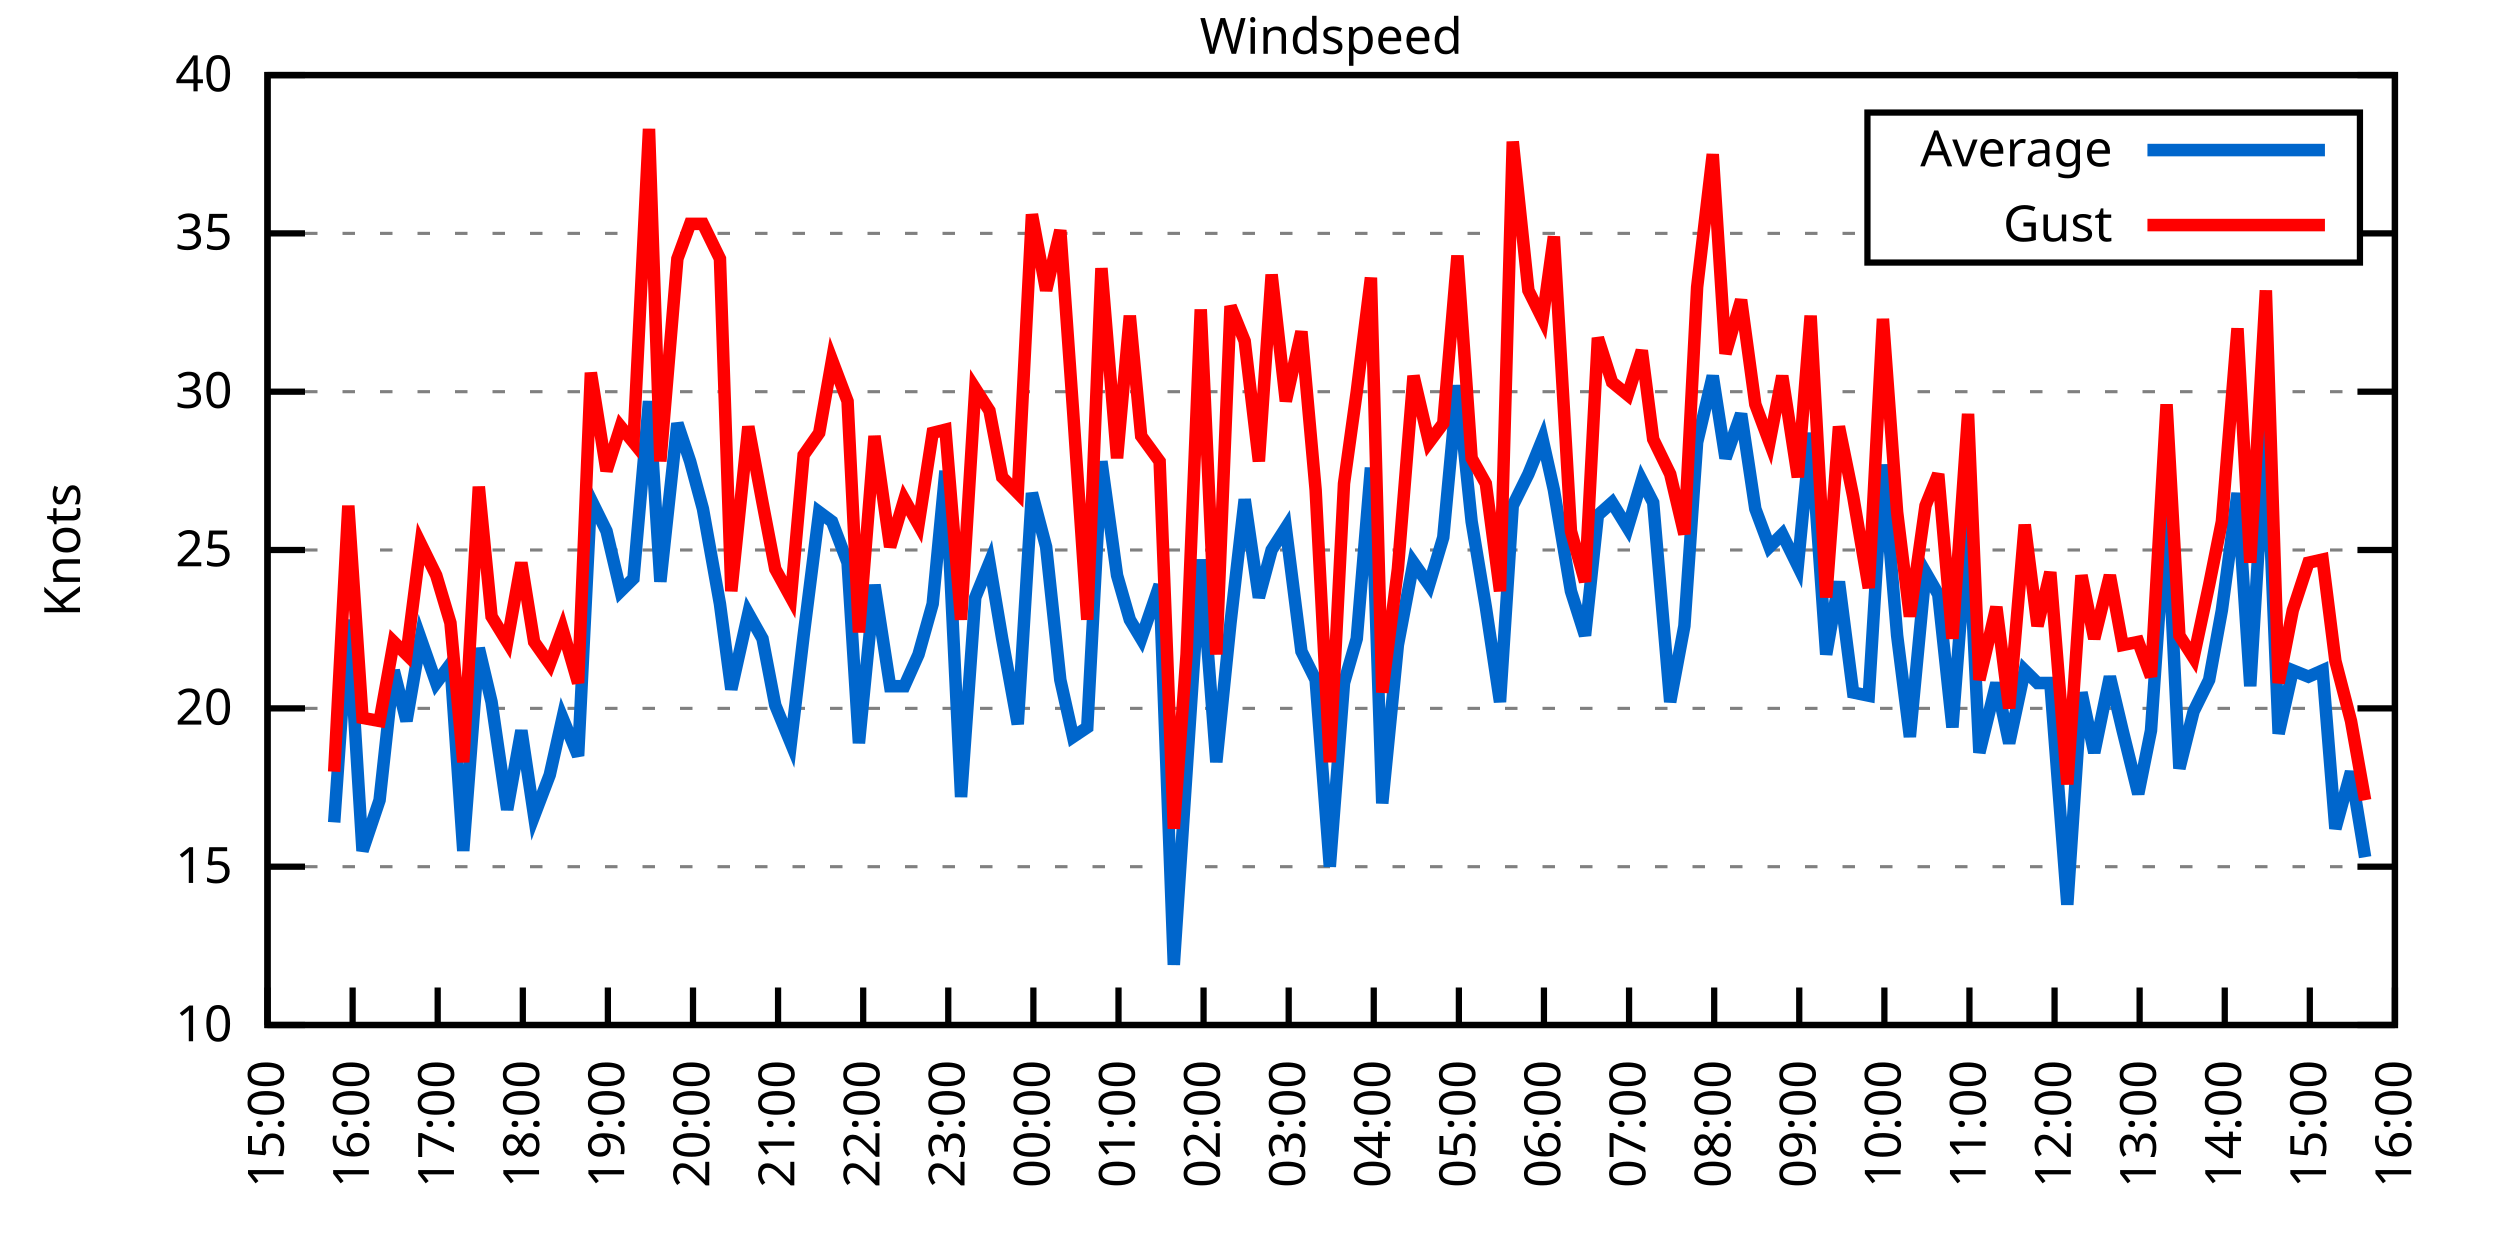
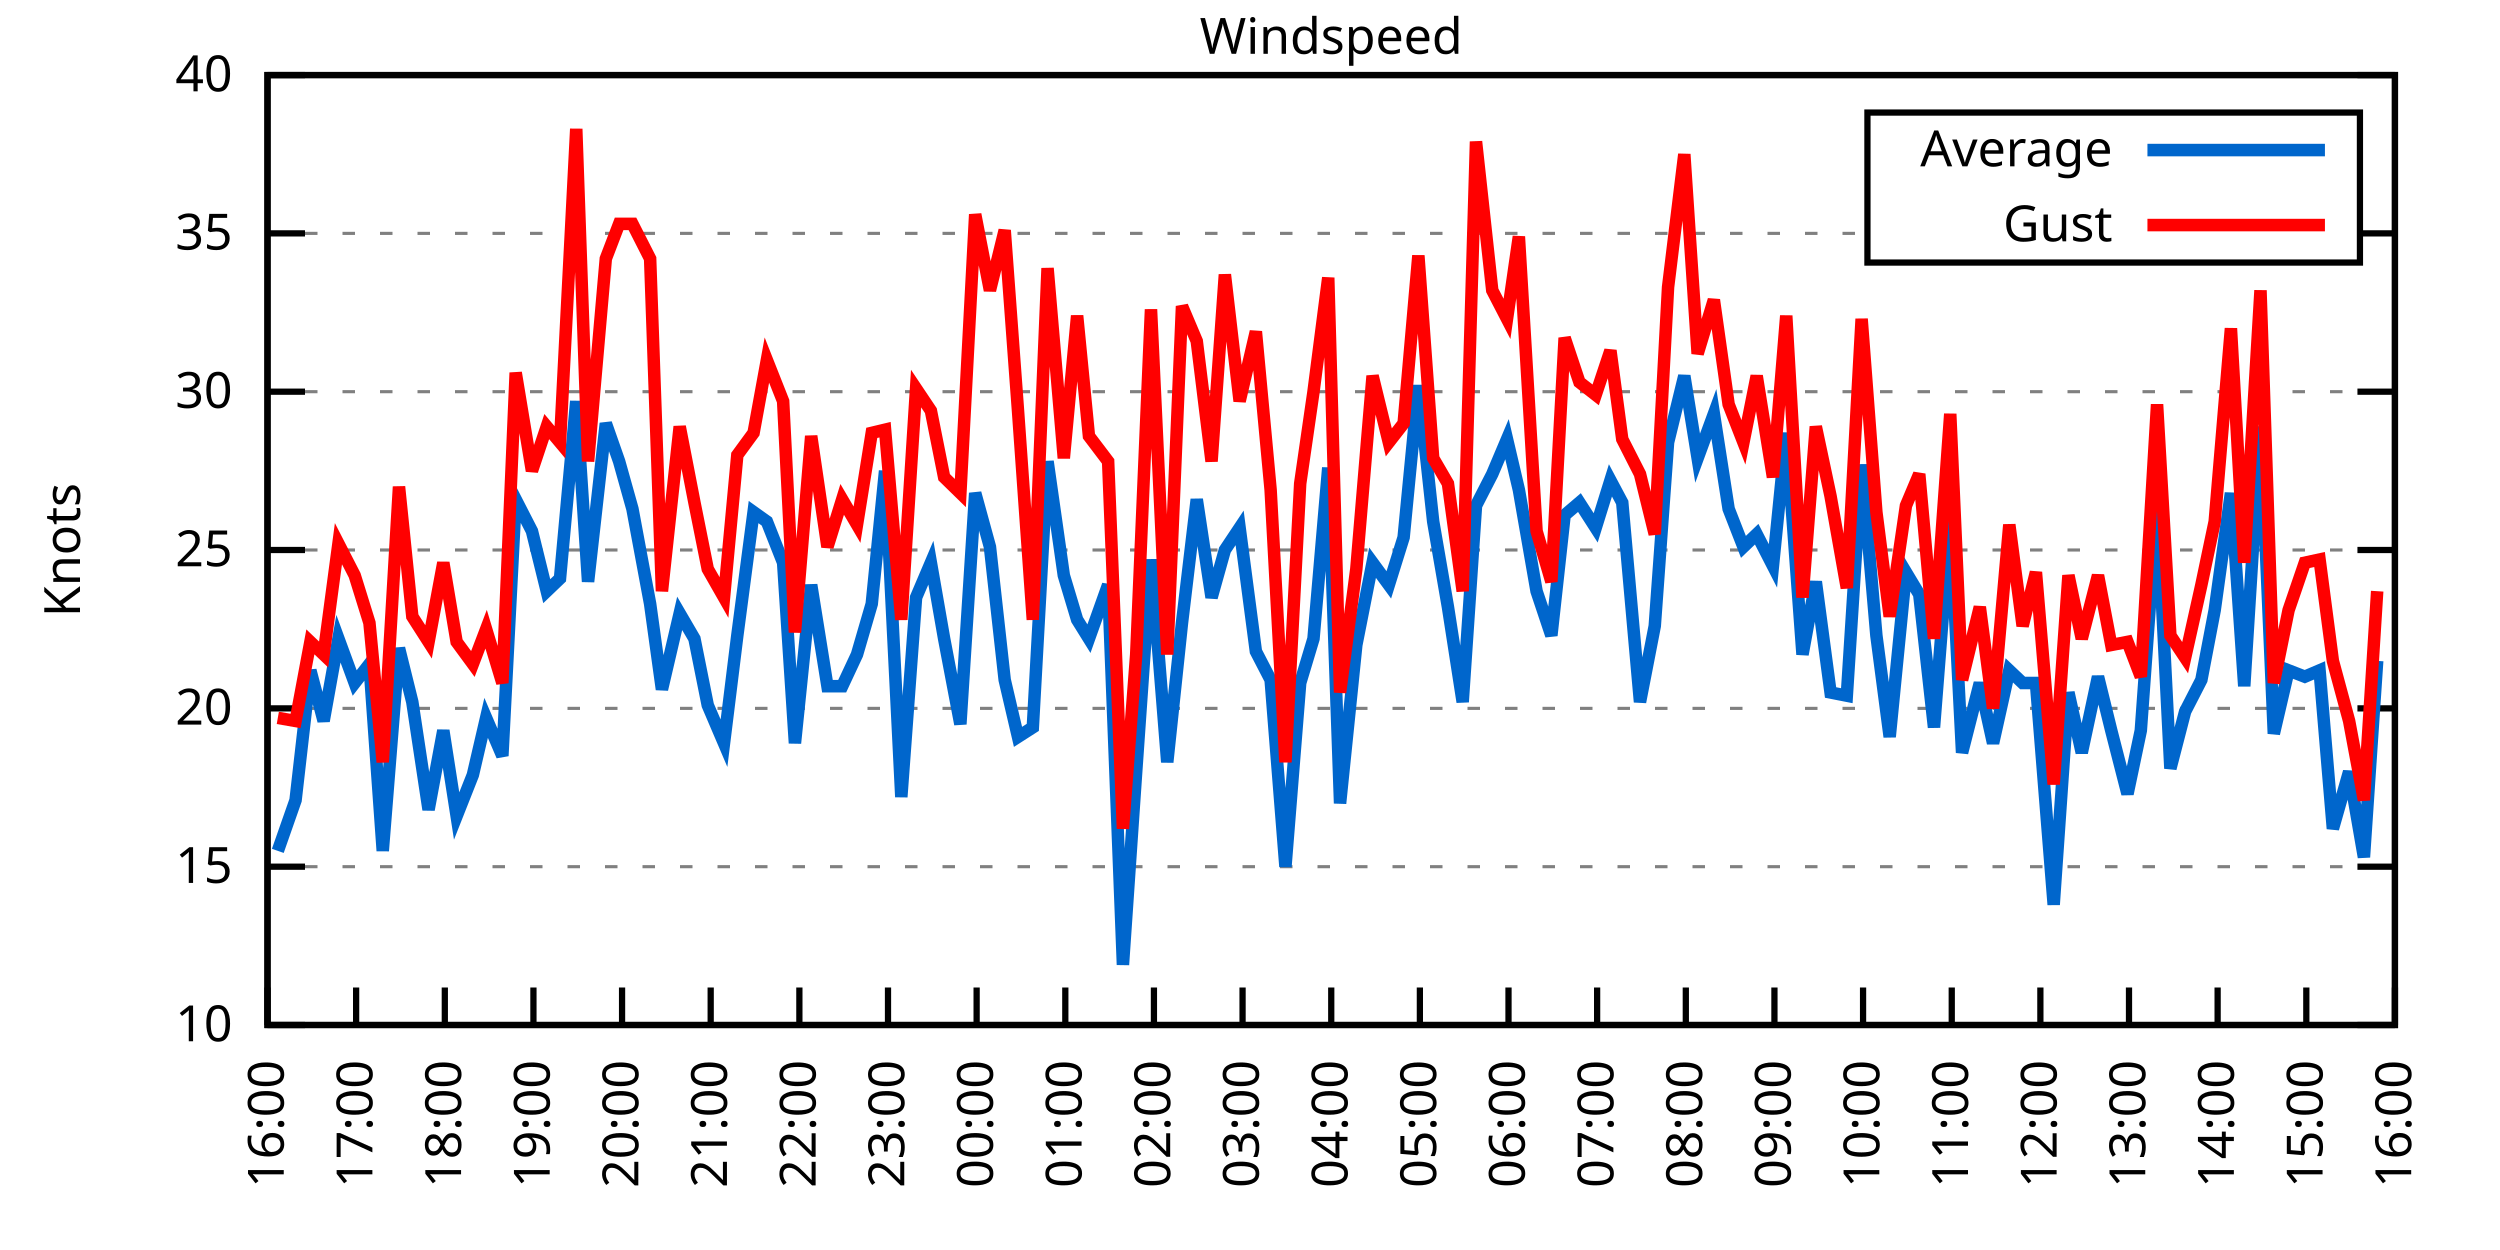
<svg xmlns="http://www.w3.org/2000/svg" xmlns:xlink="http://www.w3.org/1999/xlink" width="400" height="200" viewBox="0 0 400 200">
  <g id="gnuplot_canvas">
    <rect x="0" y="0" width="400" height="200" fill="none" />
    <defs>
      <circle id="gpDot" r="0.5" stroke-width="0.5" stroke="currentColor" />
      <path id="gpPt0" stroke-width="0.333" stroke="currentColor" d="M-1,0 h2 M0,-1 v2" />
      <path id="gpPt1" stroke-width="0.333" stroke="currentColor" d="M-1,-1 L1,1 M1,-1 L-1,1" />
      <path id="gpPt2" stroke-width="0.333" stroke="currentColor" d="M-1,0 L1,0 M0,-1 L0,1 M-1,-1 L1,1 M-1,1 L1,-1" />
      <rect id="gpPt3" stroke-width="0.333" stroke="currentColor" x="-1" y="-1" width="2" height="2" />
      <rect id="gpPt4" stroke-width="0.333" stroke="currentColor" fill="currentColor" x="-1" y="-1" width="2" height="2" />
      <circle id="gpPt5" stroke-width="0.333" stroke="currentColor" cx="0" cy="0" r="1" />
      <use xlink:href="#gpPt5" id="gpPt6" fill="currentColor" stroke="none" />
      <path id="gpPt7" stroke-width="0.333" stroke="currentColor" d="M0,-1.33 L-1.33,0.67 L1.33,0.67 z" />
      <use xlink:href="#gpPt7" id="gpPt8" fill="currentColor" stroke="none" />
      <use xlink:href="#gpPt7" id="gpPt9" stroke="currentColor" transform="rotate(180)" />
      <use xlink:href="#gpPt9" id="gpPt10" fill="currentColor" stroke="none" />
      <use xlink:href="#gpPt3" id="gpPt11" stroke="currentColor" transform="rotate(45)" />
      <use xlink:href="#gpPt11" id="gpPt12" fill="currentColor" stroke="none" />
      <path id="gpPt13" stroke-width="0.333" stroke="currentColor" d="M0,1.330 L1.265,0.411 L0.782,-1.067 L-0.782,-1.076 L-1.265,0.411 z" />
      <use xlink:href="#gpPt13" id="gpPt14" fill="currentColor" stroke="none" />
      <filter id="textbox" filterUnits="objectBoundingBox" x="0" y="0" height="1" width="1">
        <feFlood flood-color="white" flood-opacity="1" result="bgnd" />
        <feComposite in="SourceGraphic" in2="bgnd" operator="atop" />
      </filter>
      <filter id="greybox" filterUnits="objectBoundingBox" x="0" y="0" height="1" width="1">
        <feFlood flood-color="lightgrey" flood-opacity="1" result="grey" />
        <feComposite in="SourceGraphic" in2="grey" operator="atop" />
      </filter>
    </defs>
    <g fill="none" color="white" stroke="currentColor" stroke-width="1.00" stroke-linecap="butt" stroke-linejoin="miter">
</g>
    <g fill="none" color="black" stroke="currentColor" stroke-width="1.00" stroke-linecap="butt" stroke-linejoin="miter">
      <g stroke="none" shape-rendering="crispEdges">
        <polygon fill="rgb(255, 255, 255)" points="42.80,164.00 383.18,164.00 383.18,12.02 42.80,12.02 " />
      </g>
    </g>
    <g fill="none" color="black" stroke="currentColor" stroke-width="1.00" stroke-linecap="butt" stroke-linejoin="miter">
</g>
    <g fill="none" color="black" stroke="black" stroke-width="0.50" stroke-linecap="butt" stroke-linejoin="miter">
</g>
    <g fill="none" color="gray" stroke="currentColor" stroke-width="0.50" stroke-linecap="butt" stroke-linejoin="miter">
      <path stroke="gray" stroke-dasharray="2,4" class="gridline" d="M42.80,164.00 L383.19,164.00  " />
    </g>
    <g fill="none" color="gray" stroke="gray" stroke-width="1.00" stroke-linecap="butt" stroke-linejoin="miter">
</g>
    <g fill="none" color="black" stroke="currentColor" stroke-width="1.00" stroke-linecap="butt" stroke-linejoin="miter">
      <path stroke="black" d="M42.80,164.00 L48.80,164.00 M383.19,164.00 L377.19,164.00  " />
      <g transform="translate(37.20,166.60)" stroke="none" fill="black" font-family="Sans" font-size="8.00" text-anchor="end">
        <text>
          <tspan font-family="Sans"> 10</tspan>
        </text>
      </g>
    </g>
    <g fill="none" color="black" stroke="currentColor" stroke-width="1.00" stroke-linecap="butt" stroke-linejoin="miter">
</g>
    <g fill="none" color="black" stroke="black" stroke-width="0.50" stroke-linecap="butt" stroke-linejoin="miter">
</g>
    <g fill="none" color="gray" stroke="currentColor" stroke-width="0.50" stroke-linecap="butt" stroke-linejoin="miter">
      <path stroke="gray" stroke-dasharray="2,4" class="gridline" d="M42.80,138.67 L383.19,138.67  " />
    </g>
    <g fill="none" color="gray" stroke="gray" stroke-width="1.00" stroke-linecap="butt" stroke-linejoin="miter">
</g>
    <g fill="none" color="black" stroke="currentColor" stroke-width="1.00" stroke-linecap="butt" stroke-linejoin="miter">
      <path stroke="black" d="M42.80,138.67 L48.80,138.67 M383.19,138.67 L377.19,138.67  " />
      <g transform="translate(37.20,141.27)" stroke="none" fill="black" font-family="Sans" font-size="8.00" text-anchor="end">
        <text>
          <tspan font-family="Sans"> 15</tspan>
        </text>
      </g>
    </g>
    <g fill="none" color="black" stroke="currentColor" stroke-width="1.00" stroke-linecap="butt" stroke-linejoin="miter">
</g>
    <g fill="none" color="black" stroke="black" stroke-width="0.50" stroke-linecap="butt" stroke-linejoin="miter">
</g>
    <g fill="none" color="gray" stroke="currentColor" stroke-width="0.50" stroke-linecap="butt" stroke-linejoin="miter">
      <path stroke="gray" stroke-dasharray="2,4" class="gridline" d="M42.80,113.34 L383.19,113.34  " />
    </g>
    <g fill="none" color="gray" stroke="gray" stroke-width="1.00" stroke-linecap="butt" stroke-linejoin="miter">
</g>
    <g fill="none" color="black" stroke="currentColor" stroke-width="1.00" stroke-linecap="butt" stroke-linejoin="miter">
      <path stroke="black" d="M42.80,113.34 L48.80,113.34 M383.19,113.34 L377.19,113.34  " />
      <g transform="translate(37.20,115.94)" stroke="none" fill="black" font-family="Sans" font-size="8.00" text-anchor="end">
        <text>
          <tspan font-family="Sans"> 20</tspan>
        </text>
      </g>
    </g>
    <g fill="none" color="black" stroke="currentColor" stroke-width="1.00" stroke-linecap="butt" stroke-linejoin="miter">
</g>
    <g fill="none" color="black" stroke="black" stroke-width="0.50" stroke-linecap="butt" stroke-linejoin="miter">
</g>
    <g fill="none" color="gray" stroke="currentColor" stroke-width="0.50" stroke-linecap="butt" stroke-linejoin="miter">
      <path stroke="gray" stroke-dasharray="2,4" class="gridline" d="M42.80,88.00 L383.19,88.00  " />
    </g>
    <g fill="none" color="gray" stroke="gray" stroke-width="1.00" stroke-linecap="butt" stroke-linejoin="miter">
</g>
    <g fill="none" color="black" stroke="currentColor" stroke-width="1.00" stroke-linecap="butt" stroke-linejoin="miter">
      <path stroke="black" d="M42.80,88.00 L48.80,88.00 M383.19,88.00 L377.19,88.00  " />
      <g transform="translate(37.20,90.60)" stroke="none" fill="black" font-family="Sans" font-size="8.00" text-anchor="end">
        <text>
          <tspan font-family="Sans"> 25</tspan>
        </text>
      </g>
    </g>
    <g fill="none" color="black" stroke="currentColor" stroke-width="1.00" stroke-linecap="butt" stroke-linejoin="miter">
</g>
    <g fill="none" color="black" stroke="black" stroke-width="0.50" stroke-linecap="butt" stroke-linejoin="miter">
</g>
    <g fill="none" color="gray" stroke="currentColor" stroke-width="0.50" stroke-linecap="butt" stroke-linejoin="miter">
      <path stroke="gray" stroke-dasharray="2,4" class="gridline" d="M42.80,62.67 L383.19,62.67  " />
    </g>
    <g fill="none" color="gray" stroke="gray" stroke-width="1.00" stroke-linecap="butt" stroke-linejoin="miter">
</g>
    <g fill="none" color="black" stroke="currentColor" stroke-width="1.00" stroke-linecap="butt" stroke-linejoin="miter">
      <path stroke="black" d="M42.80,62.67 L48.80,62.67 M383.19,62.67 L377.19,62.67  " />
      <g transform="translate(37.20,65.27)" stroke="none" fill="black" font-family="Sans" font-size="8.00" text-anchor="end">
        <text>
          <tspan font-family="Sans"> 30</tspan>
        </text>
      </g>
    </g>
    <g fill="none" color="black" stroke="currentColor" stroke-width="1.00" stroke-linecap="butt" stroke-linejoin="miter">
</g>
    <g fill="none" color="black" stroke="black" stroke-width="0.50" stroke-linecap="butt" stroke-linejoin="miter">
</g>
    <g fill="none" color="gray" stroke="currentColor" stroke-width="0.50" stroke-linecap="butt" stroke-linejoin="miter">
      <path stroke="gray" stroke-dasharray="2,4" class="gridline" d="M42.80,37.34 L298.79,37.34 M377.59,37.34 L383.19,37.34  " />
    </g>
    <g fill="none" color="gray" stroke="gray" stroke-width="1.00" stroke-linecap="butt" stroke-linejoin="miter">
</g>
    <g fill="none" color="black" stroke="currentColor" stroke-width="1.00" stroke-linecap="butt" stroke-linejoin="miter">
      <path stroke="black" d="M42.80,37.34 L48.80,37.34 M383.19,37.34 L377.19,37.34  " />
      <g transform="translate(37.20,39.94)" stroke="none" fill="black" font-family="Sans" font-size="8.00" text-anchor="end">
        <text>
          <tspan font-family="Sans"> 35</tspan>
        </text>
      </g>
    </g>
    <g fill="none" color="black" stroke="currentColor" stroke-width="1.00" stroke-linecap="butt" stroke-linejoin="miter">
</g>
    <g fill="none" color="black" stroke="black" stroke-width="0.50" stroke-linecap="butt" stroke-linejoin="miter">
</g>
    <g fill="none" color="gray" stroke="currentColor" stroke-width="0.50" stroke-linecap="butt" stroke-linejoin="miter">
      <path stroke="gray" stroke-dasharray="2,4" class="gridline" d="M42.80,12.01 L383.19,12.01  " />
    </g>
    <g fill="none" color="gray" stroke="gray" stroke-width="1.00" stroke-linecap="butt" stroke-linejoin="miter">
</g>
    <g fill="none" color="black" stroke="currentColor" stroke-width="1.00" stroke-linecap="butt" stroke-linejoin="miter">
      <path stroke="black" d="M42.80,12.01 L48.80,12.01 M383.19,12.01 L377.19,12.01  " />
      <g transform="translate(37.20,14.61)" stroke="none" fill="black" font-family="Sans" font-size="8.00" text-anchor="end">
        <text>
          <tspan font-family="Sans"> 40</tspan>
        </text>
      </g>
    </g>
    <g fill="none" color="black" stroke="currentColor" stroke-width="1.00" stroke-linecap="butt" stroke-linejoin="miter">
      <path stroke="black" d="M42.80,164.00 L42.80,158.00  " />
      <g transform="translate(45.40,169.60) rotate(270.00)" stroke="none" fill="black" font-family="Sans" font-size="8.00" text-anchor="end">
        <text>
-           <tspan font-family="Sans">15:00</tspan>
-         </text>
-       </g>
-     </g>
-     <g fill="none" color="black" stroke="currentColor" stroke-width="1.00" stroke-linecap="butt" stroke-linejoin="miter">
-       <path stroke="black" d="M56.42,164.00 L56.42,158.00  " />
-       <g transform="translate(59.02,169.60) rotate(270.00)" stroke="none" fill="black" font-family="Sans" font-size="8.00" text-anchor="end">
-         <text>
          <tspan font-family="Sans">16:00</tspan>
        </text>
      </g>
    </g>
    <g fill="none" color="black" stroke="currentColor" stroke-width="1.00" stroke-linecap="butt" stroke-linejoin="miter">
-       <path stroke="black" d="M70.03,164.00 L70.03,158.00  " />
-       <g transform="translate(72.63,169.60) rotate(270.00)" stroke="none" fill="black" font-family="Sans" font-size="8.00" text-anchor="end">
+       <path stroke="black" d="M56.98,164.00 L56.98,158.00  " />
+       <g transform="translate(59.58,169.60) rotate(270.00)" stroke="none" fill="black" font-family="Sans" font-size="8.00" text-anchor="end">
        <text>
          <tspan font-family="Sans">17:00</tspan>
        </text>
      </g>
    </g>
    <g fill="none" color="black" stroke="currentColor" stroke-width="1.00" stroke-linecap="butt" stroke-linejoin="miter">
-       <path stroke="black" d="M83.65,164.00 L83.65,158.00  " />
-       <g transform="translate(86.25,169.60) rotate(270.00)" stroke="none" fill="black" font-family="Sans" font-size="8.00" text-anchor="end">
+       <path stroke="black" d="M71.17,164.00 L71.17,158.00  " />
+       <g transform="translate(73.77,169.60) rotate(270.00)" stroke="none" fill="black" font-family="Sans" font-size="8.00" text-anchor="end">
        <text>
          <tspan font-family="Sans">18:00</tspan>
        </text>
      </g>
    </g>
    <g fill="none" color="black" stroke="currentColor" stroke-width="1.00" stroke-linecap="butt" stroke-linejoin="miter">
-       <path stroke="black" d="M97.26,164.00 L97.26,158.00  " />
-       <g transform="translate(99.86,169.60) rotate(270.00)" stroke="none" fill="black" font-family="Sans" font-size="8.00" text-anchor="end">
+       <path stroke="black" d="M85.35,164.00 L85.35,158.00  " />
+       <g transform="translate(87.95,169.60) rotate(270.00)" stroke="none" fill="black" font-family="Sans" font-size="8.00" text-anchor="end">
        <text>
          <tspan font-family="Sans">19:00</tspan>
        </text>
      </g>
    </g>
    <g fill="none" color="black" stroke="currentColor" stroke-width="1.00" stroke-linecap="butt" stroke-linejoin="miter">
-       <path stroke="black" d="M110.88,164.00 L110.88,158.00  " />
-       <g transform="translate(113.48,169.60) rotate(270.00)" stroke="none" fill="black" font-family="Sans" font-size="8.00" text-anchor="end">
+       <path stroke="black" d="M99.53,164.00 L99.53,158.00  " />
+       <g transform="translate(102.13,169.60) rotate(270.00)" stroke="none" fill="black" font-family="Sans" font-size="8.00" text-anchor="end">
        <text>
          <tspan font-family="Sans">20:00</tspan>
        </text>
      </g>
    </g>
    <g fill="none" color="black" stroke="currentColor" stroke-width="1.00" stroke-linecap="butt" stroke-linejoin="miter">
-       <path stroke="black" d="M124.49,164.00 L124.49,158.00  " />
-       <g transform="translate(127.09,169.60) rotate(270.00)" stroke="none" fill="black" font-family="Sans" font-size="8.00" text-anchor="end">
+       <path stroke="black" d="M113.71,164.00 L113.71,158.00  " />
+       <g transform="translate(116.31,169.60) rotate(270.00)" stroke="none" fill="black" font-family="Sans" font-size="8.00" text-anchor="end">
        <text>
          <tspan font-family="Sans">21:00</tspan>
        </text>
      </g>
    </g>
    <g fill="none" color="black" stroke="currentColor" stroke-width="1.00" stroke-linecap="butt" stroke-linejoin="miter">
-       <path stroke="black" d="M138.11,164.00 L138.11,158.00  " />
-       <g transform="translate(140.71,169.60) rotate(270.00)" stroke="none" fill="black" font-family="Sans" font-size="8.00" text-anchor="end">
+       <path stroke="black" d="M127.90,164.00 L127.90,158.00  " />
+       <g transform="translate(130.50,169.60) rotate(270.00)" stroke="none" fill="black" font-family="Sans" font-size="8.00" text-anchor="end">
        <text>
          <tspan font-family="Sans">22:00</tspan>
        </text>
      </g>
    </g>
    <g fill="none" color="black" stroke="currentColor" stroke-width="1.00" stroke-linecap="butt" stroke-linejoin="miter">
-       <path stroke="black" d="M151.72,164.00 L151.72,158.00  " />
-       <g transform="translate(154.32,169.60) rotate(270.00)" stroke="none" fill="black" font-family="Sans" font-size="8.00" text-anchor="end">
+       <path stroke="black" d="M142.08,164.00 L142.08,158.00  " />
+       <g transform="translate(144.68,169.60) rotate(270.00)" stroke="none" fill="black" font-family="Sans" font-size="8.00" text-anchor="end">
        <text>
          <tspan font-family="Sans">23:00</tspan>
        </text>
      </g>
    </g>
    <g fill="none" color="black" stroke="currentColor" stroke-width="1.00" stroke-linecap="butt" stroke-linejoin="miter">
-       <path stroke="black" d="M165.34,164.00 L165.34,158.00  " />
-       <g transform="translate(167.94,169.60) rotate(270.00)" stroke="none" fill="black" font-family="Sans" font-size="8.00" text-anchor="end">
+       <path stroke="black" d="M156.26,164.00 L156.26,158.00  " />
+       <g transform="translate(158.86,169.60) rotate(270.00)" stroke="none" fill="black" font-family="Sans" font-size="8.00" text-anchor="end">
        <text>
          <tspan font-family="Sans">00:00</tspan>
        </text>
      </g>
    </g>
    <g fill="none" color="black" stroke="currentColor" stroke-width="1.00" stroke-linecap="butt" stroke-linejoin="miter">
-       <path stroke="black" d="M178.96,164.00 L178.96,158.00  " />
-       <g transform="translate(181.56,169.60) rotate(270.00)" stroke="none" fill="black" font-family="Sans" font-size="8.00" text-anchor="end">
+       <path stroke="black" d="M170.45,164.00 L170.45,158.00  " />
+       <g transform="translate(173.05,169.60) rotate(270.00)" stroke="none" fill="black" font-family="Sans" font-size="8.00" text-anchor="end">
        <text>
          <tspan font-family="Sans">01:00</tspan>
        </text>
      </g>
    </g>
    <g fill="none" color="black" stroke="currentColor" stroke-width="1.00" stroke-linecap="butt" stroke-linejoin="miter">
-       <path stroke="black" d="M192.57,164.00 L192.57,158.00  " />
-       <g transform="translate(195.17,169.60) rotate(270.00)" stroke="none" fill="black" font-family="Sans" font-size="8.00" text-anchor="end">
+       <path stroke="black" d="M184.63,164.00 L184.63,158.00  " />
+       <g transform="translate(187.23,169.60) rotate(270.00)" stroke="none" fill="black" font-family="Sans" font-size="8.00" text-anchor="end">
        <text>
          <tspan font-family="Sans">02:00</tspan>
        </text>
      </g>
    </g>
    <g fill="none" color="black" stroke="currentColor" stroke-width="1.00" stroke-linecap="butt" stroke-linejoin="miter">
-       <path stroke="black" d="M206.19,164.00 L206.19,158.00  " />
-       <g transform="translate(208.79,169.60) rotate(270.00)" stroke="none" fill="black" font-family="Sans" font-size="8.00" text-anchor="end">
+       <path stroke="black" d="M198.81,164.00 L198.81,158.00  " />
+       <g transform="translate(201.41,169.60) rotate(270.00)" stroke="none" fill="black" font-family="Sans" font-size="8.00" text-anchor="end">
        <text>
          <tspan font-family="Sans">03:00</tspan>
        </text>
      </g>
    </g>
    <g fill="none" color="black" stroke="currentColor" stroke-width="1.00" stroke-linecap="butt" stroke-linejoin="miter">
-       <path stroke="black" d="M219.80,164.00 L219.80,158.00  " />
-       <g transform="translate(222.40,169.60) rotate(270.00)" stroke="none" fill="black" font-family="Sans" font-size="8.00" text-anchor="end">
+       <path stroke="black" d="M213.00,164.00 L213.00,158.00  " />
+       <g transform="translate(215.60,169.60) rotate(270.00)" stroke="none" fill="black" font-family="Sans" font-size="8.00" text-anchor="end">
        <text>
          <tspan font-family="Sans">04:00</tspan>
        </text>
      </g>
    </g>
    <g fill="none" color="black" stroke="currentColor" stroke-width="1.00" stroke-linecap="butt" stroke-linejoin="miter">
-       <path stroke="black" d="M233.42,164.00 L233.42,158.00  " />
-       <g transform="translate(236.02,169.60) rotate(270.00)" stroke="none" fill="black" font-family="Sans" font-size="8.00" text-anchor="end">
+       <path stroke="black" d="M227.18,164.00 L227.18,158.00  " />
+       <g transform="translate(229.78,169.60) rotate(270.00)" stroke="none" fill="black" font-family="Sans" font-size="8.00" text-anchor="end">
        <text>
          <tspan font-family="Sans">05:00</tspan>
        </text>
      </g>
    </g>
    <g fill="none" color="black" stroke="currentColor" stroke-width="1.00" stroke-linecap="butt" stroke-linejoin="miter">
-       <path stroke="black" d="M247.03,164.00 L247.03,158.00  " />
-       <g transform="translate(249.63,169.60) rotate(270.00)" stroke="none" fill="black" font-family="Sans" font-size="8.00" text-anchor="end">
+       <path stroke="black" d="M241.36,164.00 L241.36,158.00  " />
+       <g transform="translate(243.96,169.60) rotate(270.00)" stroke="none" fill="black" font-family="Sans" font-size="8.00" text-anchor="end">
        <text>
          <tspan font-family="Sans">06:00</tspan>
        </text>
      </g>
    </g>
    <g fill="none" color="black" stroke="currentColor" stroke-width="1.00" stroke-linecap="butt" stroke-linejoin="miter">
-       <path stroke="black" d="M260.65,164.00 L260.65,158.00  " />
-       <g transform="translate(263.25,169.60) rotate(270.00)" stroke="none" fill="black" font-family="Sans" font-size="8.00" text-anchor="end">
+       <path stroke="black" d="M255.54,164.00 L255.54,158.00  " />
+       <g transform="translate(258.14,169.60) rotate(270.00)" stroke="none" fill="black" font-family="Sans" font-size="8.00" text-anchor="end">
        <text>
          <tspan font-family="Sans">07:00</tspan>
        </text>
      </g>
    </g>
    <g fill="none" color="black" stroke="currentColor" stroke-width="1.00" stroke-linecap="butt" stroke-linejoin="miter">
-       <path stroke="black" d="M274.27,164.00 L274.27,158.00  " />
-       <g transform="translate(276.87,169.60) rotate(270.00)" stroke="none" fill="black" font-family="Sans" font-size="8.00" text-anchor="end">
+       <path stroke="black" d="M269.73,164.00 L269.73,158.00  " />
+       <g transform="translate(272.33,169.60) rotate(270.00)" stroke="none" fill="black" font-family="Sans" font-size="8.00" text-anchor="end">
        <text>
          <tspan font-family="Sans">08:00</tspan>
        </text>
      </g>
    </g>
    <g fill="none" color="black" stroke="currentColor" stroke-width="1.00" stroke-linecap="butt" stroke-linejoin="miter">
-       <path stroke="black" d="M287.88,164.00 L287.88,158.00  " />
-       <g transform="translate(290.48,169.60) rotate(270.00)" stroke="none" fill="black" font-family="Sans" font-size="8.00" text-anchor="end">
+       <path stroke="black" d="M283.91,164.00 L283.91,158.00  " />
+       <g transform="translate(286.51,169.60) rotate(270.00)" stroke="none" fill="black" font-family="Sans" font-size="8.00" text-anchor="end">
        <text>
          <tspan font-family="Sans">09:00</tspan>
        </text>
      </g>
    </g>
    <g fill="none" color="black" stroke="currentColor" stroke-width="1.00" stroke-linecap="butt" stroke-linejoin="miter">
-       <path stroke="black" d="M301.50,164.00 L301.50,158.00  " />
-       <g transform="translate(304.10,169.60) rotate(270.00)" stroke="none" fill="black" font-family="Sans" font-size="8.00" text-anchor="end">
+       <path stroke="black" d="M298.09,164.00 L298.09,158.00  " />
+       <g transform="translate(300.69,169.60) rotate(270.00)" stroke="none" fill="black" font-family="Sans" font-size="8.00" text-anchor="end">
        <text>
          <tspan font-family="Sans">10:00</tspan>
        </text>
      </g>
    </g>
    <g fill="none" color="black" stroke="currentColor" stroke-width="1.00" stroke-linecap="butt" stroke-linejoin="miter">
-       <path stroke="black" d="M315.11,164.00 L315.11,158.00  " />
-       <g transform="translate(317.71,169.60) rotate(270.00)" stroke="none" fill="black" font-family="Sans" font-size="8.00" text-anchor="end">
+       <path stroke="black" d="M312.28,164.00 L312.28,158.00  " />
+       <g transform="translate(314.88,169.60) rotate(270.00)" stroke="none" fill="black" font-family="Sans" font-size="8.00" text-anchor="end">
        <text>
          <tspan font-family="Sans">11:00</tspan>
        </text>
      </g>
    </g>
    <g fill="none" color="black" stroke="currentColor" stroke-width="1.00" stroke-linecap="butt" stroke-linejoin="miter">
-       <path stroke="black" d="M328.73,164.00 L328.73,158.00  " />
-       <g transform="translate(331.33,169.60) rotate(270.00)" stroke="none" fill="black" font-family="Sans" font-size="8.00" text-anchor="end">
+       <path stroke="black" d="M326.46,164.00 L326.46,158.00  " />
+       <g transform="translate(329.06,169.60) rotate(270.00)" stroke="none" fill="black" font-family="Sans" font-size="8.00" text-anchor="end">
        <text>
          <tspan font-family="Sans">12:00</tspan>
        </text>
      </g>
    </g>
    <g fill="none" color="black" stroke="currentColor" stroke-width="1.00" stroke-linecap="butt" stroke-linejoin="miter">
-       <path stroke="black" d="M342.34,164.00 L342.34,158.00  " />
-       <g transform="translate(344.94,169.60) rotate(270.00)" stroke="none" fill="black" font-family="Sans" font-size="8.00" text-anchor="end">
+       <path stroke="black" d="M340.64,164.00 L340.64,158.00  " />
+       <g transform="translate(343.24,169.60) rotate(270.00)" stroke="none" fill="black" font-family="Sans" font-size="8.00" text-anchor="end">
        <text>
          <tspan font-family="Sans">13:00</tspan>
        </text>
      </g>
    </g>
    <g fill="none" color="black" stroke="currentColor" stroke-width="1.00" stroke-linecap="butt" stroke-linejoin="miter">
-       <path stroke="black" d="M355.96,164.00 L355.96,158.00  " />
-       <g transform="translate(358.56,169.60) rotate(270.00)" stroke="none" fill="black" font-family="Sans" font-size="8.00" text-anchor="end">
+       <path stroke="black" d="M354.82,164.00 L354.82,158.00  " />
+       <g transform="translate(357.42,169.60) rotate(270.00)" stroke="none" fill="black" font-family="Sans" font-size="8.00" text-anchor="end">
        <text>
          <tspan font-family="Sans">14:00</tspan>
        </text>
      </g>
    </g>
    <g fill="none" color="black" stroke="currentColor" stroke-width="1.00" stroke-linecap="butt" stroke-linejoin="miter">
-       <path stroke="black" d="M369.57,164.00 L369.57,158.00  " />
-       <g transform="translate(372.17,169.60) rotate(270.00)" stroke="none" fill="black" font-family="Sans" font-size="8.00" text-anchor="end">
+       <path stroke="black" d="M369.01,164.00 L369.01,158.00  " />
+       <g transform="translate(371.61,169.60) rotate(270.00)" stroke="none" fill="black" font-family="Sans" font-size="8.00" text-anchor="end">
        <text>
          <tspan font-family="Sans">15:00</tspan>
        </text>
      </g>
    </g>
    <g fill="none" color="black" stroke="currentColor" stroke-width="1.00" stroke-linecap="butt" stroke-linejoin="miter">
      <path stroke="black" d="M383.19,164.00 L383.19,158.00  " />
      <g transform="translate(385.79,169.60) rotate(270.00)" stroke="none" fill="black" font-family="Sans" font-size="8.00" text-anchor="end">
        <text>
          <tspan font-family="Sans">16:00</tspan>
        </text>
      </g>
    </g>
    <g fill="none" color="black" stroke="currentColor" stroke-width="1.00" stroke-linecap="butt" stroke-linejoin="miter">
</g>
    <g fill="none" color="black" stroke="currentColor" stroke-width="1.00" stroke-linecap="butt" stroke-linejoin="miter">
      <path stroke="black" d="M42.80,12.01 L42.80,164.00 L383.19,164.00 L383.19,12.01 L42.80,12.01 Z  " />
    </g>
    <g fill="none" color="black" stroke="currentColor" stroke-width="1.00" stroke-linecap="butt" stroke-linejoin="miter">
</g>
    <g fill="none" color="black" stroke="currentColor" stroke-width="1.00" stroke-linecap="butt" stroke-linejoin="miter">
      <path stroke="black" d="M298.79,42.01 L298.79,18.01 L377.59,18.01 L377.59,42.01 L298.79,42.01 Z  " />
    </g>
    <g id="Windspeed_plot_1">
      <g fill="none" color="white" stroke="black" stroke-width="2.00" stroke-linecap="butt" stroke-linejoin="miter">
</g>
      <g fill="none" color="black" stroke="currentColor" stroke-width="2.00" stroke-linecap="butt" stroke-linejoin="miter">
        <g transform="translate(337.99,26.61)" stroke="none" fill="black" font-family="Sans" font-size="8.00" text-anchor="end">
          <text>
            <tspan font-family="Sans">Average</tspan>
          </text>
        </g>
      </g>
      <g fill="none" color="black" stroke="currentColor" stroke-width="2.00" stroke-linecap="butt" stroke-linejoin="miter">
-         <path stroke="rgb(  0, 102, 204)" d="M343.59,24.01 L371.99,24.01 M53.47,131.58 L55.73,99.15 L58.00,136.14 L60.73,128.03 L63.00,107.26 L65.04,115.36   L67.31,102.19 L69.80,109.28 L72.07,106.24 L74.12,136.14 L76.61,103.71 L78.65,112.32 L81.15,129.55 L83.42,116.88   L85.46,130.56 L87.96,123.98 L90.00,114.86 L92.50,120.94 L94.54,79.90 L97.04,84.97 L99.30,94.59 L101.35,92.56   L103.84,64.19 L105.66,93.07 L108.38,67.74 L110.42,73.82 L112.47,81.42 L115.19,96.62 L117.01,110.30 L119.73,98.14   L122.00,102.19 L124.04,112.83 L126.54,118.91 L128.58,101.68 L131.07,81.93 L133.12,83.45 L135.61,90.03 L137.43,118.91   L139.92,93.58 L142.42,109.79 L144.69,109.79 L146.96,104.72 L149.23,96.62 L151.27,75.34 L153.77,127.52 L156.04,95.60   L158.31,90.03 L160.35,102.19 L162.84,115.87 L165.11,78.89 L167.38,87.50 L169.65,108.78 L171.69,117.90 L173.96,116.38   L176.23,73.82 L178.73,92.06 L180.77,99.15 L182.59,102.19 L185.54,93.58 L187.81,154.37 L189.85,123.47 L192.12,89.52   L194.61,121.95 L196.88,99.66 L199.15,79.90 L201.42,95.60 L203.46,88.00 L205.73,84.46 L208.23,104.22 L210.50,108.78   L212.77,138.67 L215.04,109.28 L217.08,102.19 L219.35,74.83 L221.16,128.54 L223.66,103.20 L226.16,90.03 L228.65,93.58   L230.92,85.98 L233.19,61.66 L235.46,83.45 L237.73,97.12 L240.00,112.32 L242.04,80.91 L244.54,75.85 L246.81,70.27   L248.62,78.38 L251.35,94.59 L253.61,101.68 L255.66,82.43 L257.93,80.41 L260.42,84.46 L262.69,76.86 L264.51,80.41   L267.23,112.32 L269.50,100.16 L271.54,70.78 L274.04,60.14 L276.08,73.31 L278.58,66.22 L280.85,81.42 L283.12,87.50   L285.16,85.47 L287.65,90.54 L289.70,69.26 L292.19,104.72 L294.23,93.07 L296.50,110.80 L299.00,111.31 L301.27,74.33   L303.54,101.68 L305.58,117.90 L308.08,91.55 L310.12,95.10 L312.39,116.38 L314.89,83.45 L316.70,120.43 L319.42,109.28   L321.47,118.91 L323.96,107.26 L326.00,109.28 L328.05,109.28 L330.77,144.75 L333.04,110.80 L335.08,120.43 L337.58,108.27   L339.62,116.88 L342.12,127.02 L344.16,116.88 L346.65,80.91 L348.70,122.96 L350.97,113.84 L353.46,108.78 L355.50,97.63   L358.00,78.89 L360.04,109.79 L362.54,68.25 L364.58,117.39 L366.85,107.26 L369.35,108.27 L371.62,107.26 L373.66,132.59   L376.16,123.47 L378.42,137.15  " />
+         <path stroke="rgb(  0, 102, 204)" d="M343.59,24.01 L371.99,24.01 M44.45,136.14 L47.29,128.03 L49.66,107.26 L51.78,115.36 L54.15,102.19 L56.75,109.28   L59.11,106.24 L61.24,136.14 L63.84,103.71 L65.97,112.32 L68.57,129.55 L70.93,116.88 L73.06,130.56 L75.66,123.98   L77.78,114.86 L80.38,120.94 L82.51,79.90 L85.11,84.97 L87.48,94.59 L89.60,92.56 L92.20,64.19 L94.09,93.07   L96.93,67.74 L99.06,73.82 L101.19,81.42 L104.02,96.62 L105.91,110.30 L108.75,98.14 L111.11,102.19 L113.24,112.83   L115.84,118.91 L117.97,101.68 L120.57,81.93 L122.70,83.45 L125.30,90.03 L127.19,118.91 L129.79,93.58 L132.39,109.79   L134.75,109.79 L137.12,104.72 L139.48,96.62 L141.61,75.34 L144.21,127.52 L146.57,95.60 L148.94,90.03 L151.06,102.19   L153.66,115.87 L156.03,78.89 L158.39,87.50 L160.75,108.78 L162.88,117.90 L165.25,116.38 L167.61,73.82 L170.21,92.06   L172.34,99.15 L174.23,102.19 L177.30,93.58 L179.67,154.37 L181.79,123.47 L184.16,89.52 L186.76,121.95 L189.12,99.66   L191.48,79.90 L193.85,95.60 L195.98,88.00 L198.34,84.46 L200.94,104.22 L203.30,108.78 L205.67,138.67 L208.03,109.28   L210.16,102.19 L212.52,74.83 L214.41,128.54 L217.01,103.20 L219.61,90.03 L222.21,93.58 L224.58,85.98 L226.94,61.66   L229.31,83.45 L231.67,97.12 L234.03,112.32 L236.16,80.91 L238.76,75.85 L241.12,70.27 L243.02,78.38 L245.85,94.59   L248.22,101.68 L250.34,82.43 L252.71,80.41 L255.31,84.46 L257.67,76.86 L259.56,80.41 L262.40,112.32 L264.76,100.16   L266.89,70.78 L269.49,60.14 L271.62,73.31 L274.22,66.22 L276.58,81.42 L278.95,87.50 L281.07,85.47 L283.67,90.54   L285.80,69.26 L288.40,104.72 L290.53,93.07 L292.89,110.80 L295.49,111.31 L297.86,74.33 L300.22,101.68 L302.35,117.90   L304.95,91.55 L307.08,95.10 L309.44,116.38 L312.04,83.45 L313.93,120.43 L316.77,109.28 L318.89,118.91 L321.49,107.26   L323.62,109.28 L325.75,109.28 L328.59,144.75 L330.95,110.80 L333.08,120.43 L335.68,108.27 L337.80,116.88 L340.40,127.02   L342.53,116.88 L345.13,80.91 L347.26,122.96 L349.62,113.84 L352.22,108.78 L354.35,97.63 L356.95,78.89 L359.08,109.79   L361.68,68.25 L363.81,117.39 L366.17,107.26 L368.77,108.27 L371.13,107.26 L373.26,132.59 L375.86,123.47 L378.23,137.15   L380.35,105.74  " />
      </g>
    </g>
    <g id="Windspeed_plot_2">
      <g fill="none" color="black" stroke="currentColor" stroke-width="2.00" stroke-linecap="butt" stroke-linejoin="miter">
        <g transform="translate(337.99,38.61)" stroke="none" fill="black" font-family="Sans" font-size="8.00" text-anchor="end">
          <text>
            <tspan font-family="Sans">Gust</tspan>
          </text>
        </g>
      </g>
      <g fill="none" color="black" stroke="currentColor" stroke-width="2.00" stroke-linecap="butt" stroke-linejoin="miter">
-         <path stroke="rgb(255,   0,   0)" d="M343.59,36.01 L371.99,36.01 M53.47,123.47 L55.73,80.91 L58.00,114.86 L60.73,115.36 L63.00,102.70 L65.04,104.72   L67.31,86.99 L69.80,92.06 L72.07,99.66 L74.12,121.95 L76.61,77.87 L78.65,98.64 L81.15,102.70 L83.42,90.03   L85.46,102.70 L87.96,106.24 L90.00,100.67 L92.50,109.28 L94.54,59.63 L97.04,75.34 L99.30,68.25 L101.35,70.78   L103.84,20.62 L105.66,73.82 L108.38,41.39 L110.42,35.82 L112.47,35.82 L115.19,41.39 L117.01,94.59 L119.73,68.25   L122.00,80.41 L124.04,91.04 L126.54,95.60 L128.58,72.81 L131.07,69.26 L133.12,57.61 L135.61,64.19 L137.43,101.18   L139.92,69.77 L142.42,87.50 L144.69,79.90 L146.96,83.95 L149.23,69.26 L151.27,68.75 L153.77,99.15 L156.04,62.17   L158.31,65.71 L160.35,76.35 L162.84,78.89 L165.11,34.30 L167.38,46.46 L169.65,36.84 L171.69,65.71 L173.96,99.15   L176.23,42.91 L178.73,73.31 L180.77,50.51 L182.59,69.77 L185.54,73.82 L187.81,132.59 L189.85,104.72 L192.12,49.50   L194.61,104.72 L196.88,48.99 L199.15,54.57 L201.42,73.82 L203.46,43.93 L205.73,64.19 L208.23,53.05 L210.50,78.38   L212.77,121.95 L215.04,77.37 L217.08,62.67 L219.35,44.43 L221.16,110.80 L223.66,91.04 L226.16,60.14 L228.65,70.78   L230.92,67.74 L233.19,40.89 L235.46,73.31 L237.73,77.37 L240.00,94.59 L242.04,22.65 L244.54,46.46 L246.81,51.02   L248.62,37.85 L251.35,84.97 L253.61,93.07 L255.66,54.06 L257.93,61.15 L260.42,63.18 L262.69,56.09 L264.51,70.27   L267.23,75.85 L269.50,85.47 L271.54,45.95 L274.04,24.68 L276.08,56.59 L278.58,47.98 L280.85,64.70 L283.12,70.78   L285.16,60.14 L287.65,76.35 L289.70,50.51 L292.19,95.60 L294.23,68.25 L296.50,79.39 L299.00,94.08 L301.27,51.02   L303.54,81.93 L305.58,98.64 L308.08,80.91 L310.12,75.85 L312.39,102.19 L314.89,66.22 L316.70,108.78 L319.42,97.12   L321.47,113.34 L323.96,83.95 L326.00,100.16 L328.05,91.55 L330.77,125.50 L333.04,92.06 L335.08,102.19 L337.58,92.06   L339.62,103.20 L342.12,102.70 L344.16,108.27 L346.65,64.70 L348.70,101.68 L350.97,105.23 L353.46,93.58 L355.50,83.45   L358.00,52.54 L360.04,90.03 L362.54,46.46 L364.58,109.28 L366.85,97.63 L369.35,90.03 L371.62,89.52 L373.66,105.74   L376.16,115.36 L378.42,128.03  " />
+         <path stroke="rgb(255,   0,   0)" d="M343.59,36.01 L371.99,36.01 M44.45,114.86 L47.29,115.36 L49.66,102.70 L51.78,104.72 L54.15,86.99 L56.75,92.06   L59.11,99.66 L61.24,121.95 L63.84,77.87 L65.97,98.64 L68.57,102.70 L70.93,90.03 L73.06,102.70 L75.66,106.24   L77.78,100.67 L80.38,109.28 L82.51,59.63 L85.11,75.34 L87.48,68.25 L89.60,70.78 L92.20,20.62 L94.09,73.82   L96.93,41.39 L99.06,35.82 L101.19,35.82 L104.02,41.39 L105.91,94.59 L108.75,68.25 L111.11,80.41 L113.24,91.04   L115.84,95.60 L117.97,72.81 L120.57,69.26 L122.70,57.61 L125.30,64.19 L127.19,101.18 L129.79,69.77 L132.39,87.50   L134.75,79.90 L137.12,83.95 L139.48,69.26 L141.61,68.75 L144.21,99.15 L146.57,62.17 L148.94,65.71 L151.06,76.35   L153.66,78.89 L156.03,34.30 L158.39,46.46 L160.75,36.84 L162.88,65.71 L165.25,99.15 L167.61,42.91 L170.21,73.31   L172.34,50.51 L174.23,69.77 L177.30,73.82 L179.67,132.59 L181.79,104.72 L184.16,49.50 L186.76,104.72 L189.12,48.99   L191.48,54.57 L193.85,73.82 L195.98,43.93 L198.34,64.19 L200.94,53.05 L203.30,78.38 L205.67,121.95 L208.03,77.37   L210.16,62.67 L212.52,44.43 L214.41,110.80 L217.01,91.04 L219.61,60.14 L222.21,70.78 L224.58,67.74 L226.94,40.89   L229.31,73.31 L231.67,77.37 L234.03,94.59 L236.16,22.65 L238.76,46.46 L241.12,51.02 L243.02,37.85 L245.85,84.97   L248.22,93.07 L250.34,54.06 L252.71,61.15 L255.31,63.18 L257.67,56.09 L259.56,70.27 L262.40,75.85 L264.76,85.47   L266.89,45.95 L269.49,24.68 L271.62,56.59 L274.22,47.98 L276.58,64.70 L278.95,70.78 L281.07,60.14 L283.67,76.35   L285.80,50.51 L288.40,95.60 L290.53,68.25 L292.89,79.39 L295.49,94.08 L297.86,51.02 L300.22,81.93 L302.35,98.64   L304.95,80.91 L307.08,75.85 L309.44,102.19 L312.04,66.22 L313.93,108.78 L316.77,97.12 L318.89,113.34 L321.49,83.95   L323.62,100.16 L325.75,91.55 L328.59,125.50 L330.95,92.06 L333.08,102.19 L335.68,92.06 L337.80,103.20 L340.40,102.70   L342.53,108.27 L345.13,64.70 L347.26,101.68 L349.62,105.23 L352.22,93.58 L354.35,83.45 L356.95,52.54 L359.08,90.03   L361.68,46.46 L363.81,109.28 L366.17,97.63 L368.77,90.03 L371.13,89.52 L373.26,105.74 L375.86,115.36 L378.23,128.03   L380.35,94.59  " />
      </g>
    </g>
    <g fill="none" color="black" stroke="currentColor" stroke-width="2.00" stroke-linecap="butt" stroke-linejoin="miter">
</g>
    <g fill="none" color="black" stroke="black" stroke-width="1.00" stroke-linecap="butt" stroke-linejoin="miter">
</g>
    <g fill="none" color="black" stroke="currentColor" stroke-width="1.00" stroke-linecap="butt" stroke-linejoin="miter">
      <path stroke="black" d="M42.80,12.01 L42.80,164.00 L383.19,164.00 L383.19,12.01 L42.80,12.01 Z  " />
      <g transform="translate(12.80,88.01) rotate(270.00)" stroke="none" fill="black" font-family="Sans" font-size="8.00" text-anchor="middle">
        <text>
          <tspan font-family="Sans">Knots</tspan>
        </text>
      </g>
    </g>
    <g fill="none" color="black" stroke="currentColor" stroke-width="1.00" stroke-linecap="butt" stroke-linejoin="miter">
</g>
    <g fill="none" color="black" stroke="currentColor" stroke-width="1.00" stroke-linecap="butt" stroke-linejoin="miter">
      <g transform="translate(212.99,8.61)" stroke="none" fill="black" font-family="Sans" font-size="8.00" text-anchor="middle">
        <text>
          <tspan font-family="Sans">Windspeed</tspan>
        </text>
      </g>
    </g>
    <g fill="none" color="black" stroke="currentColor" stroke-width="1.00" stroke-linecap="butt" stroke-linejoin="miter">
</g>
  </g>
</svg>
